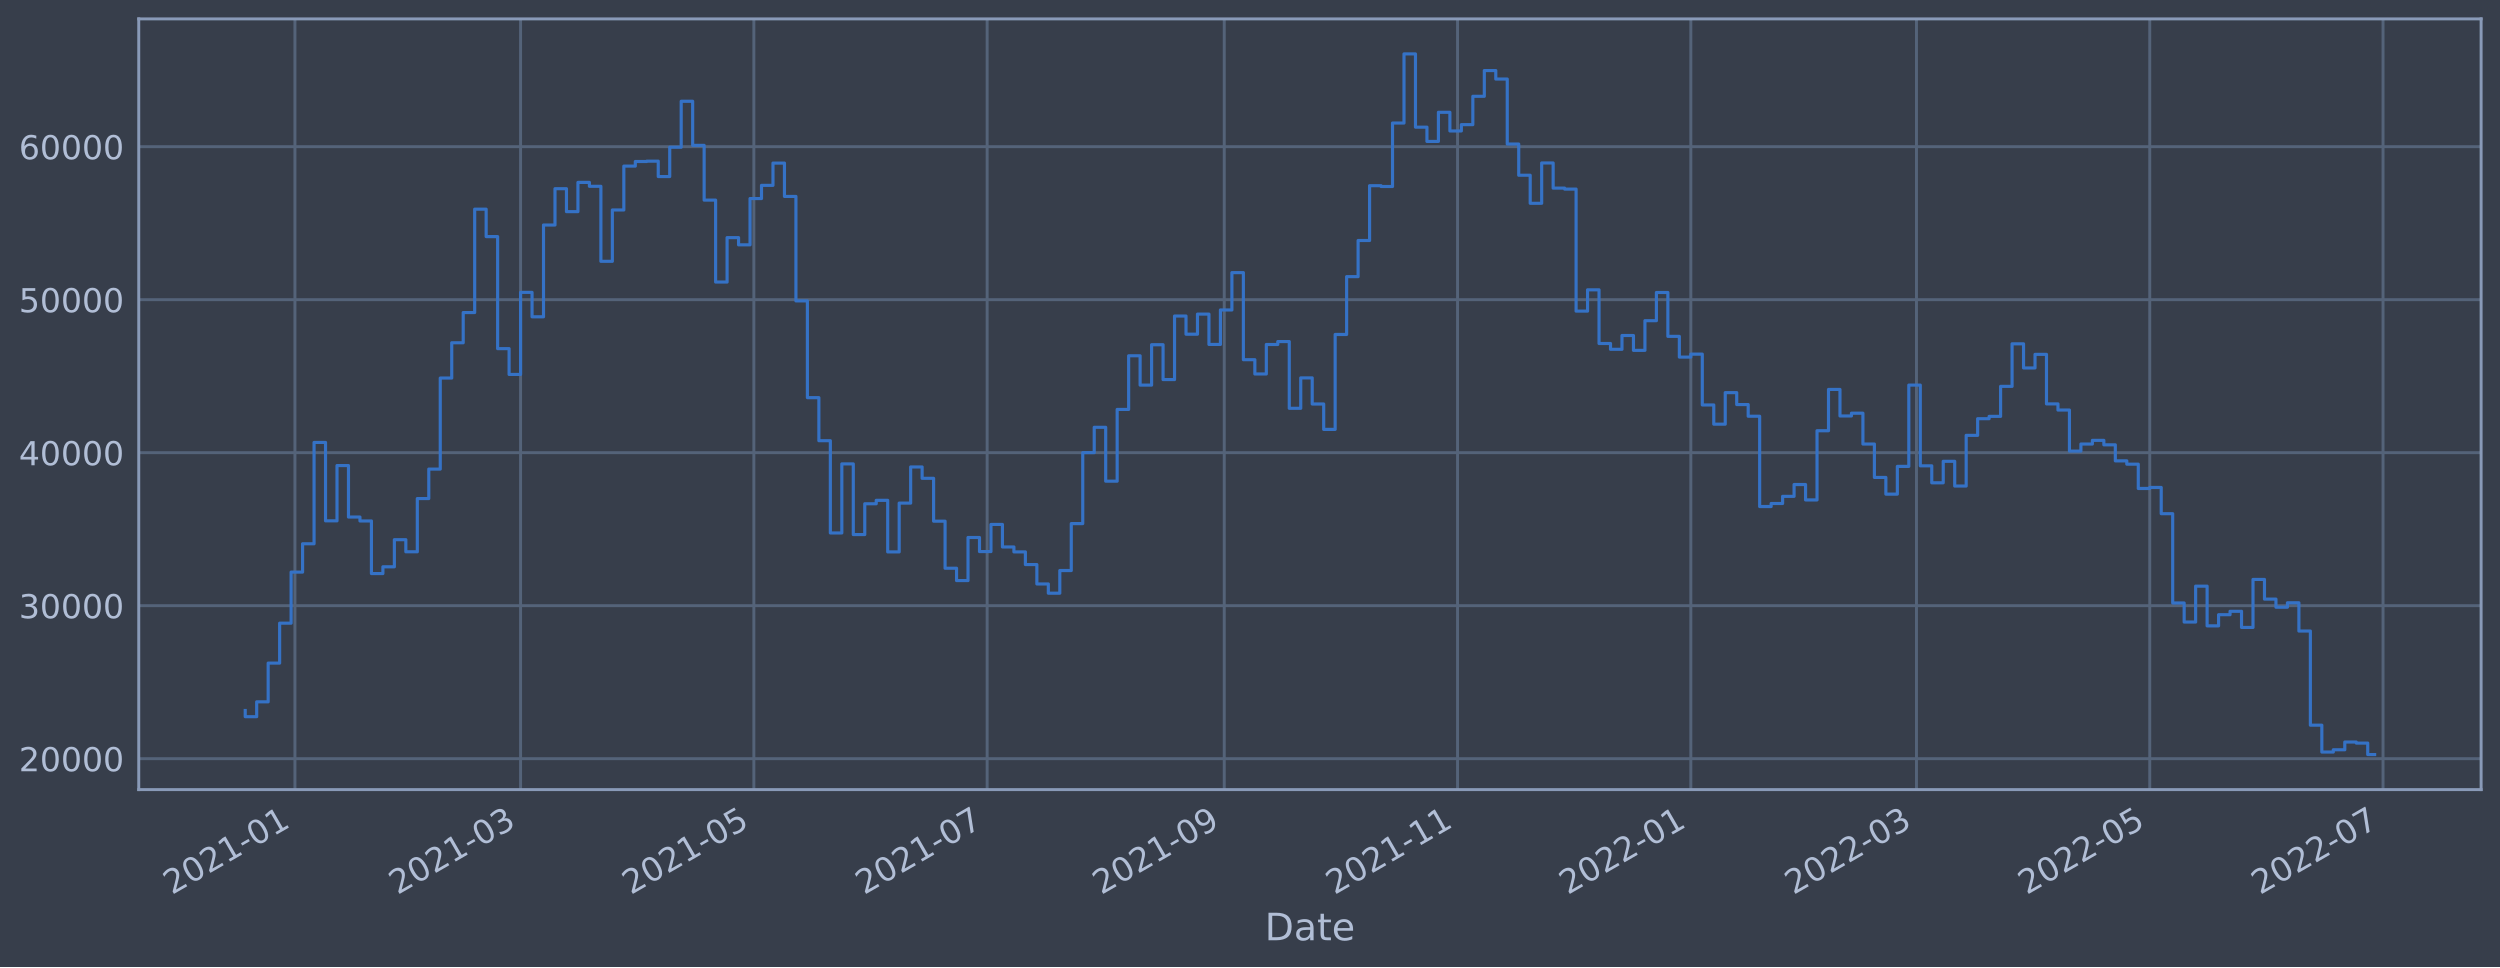
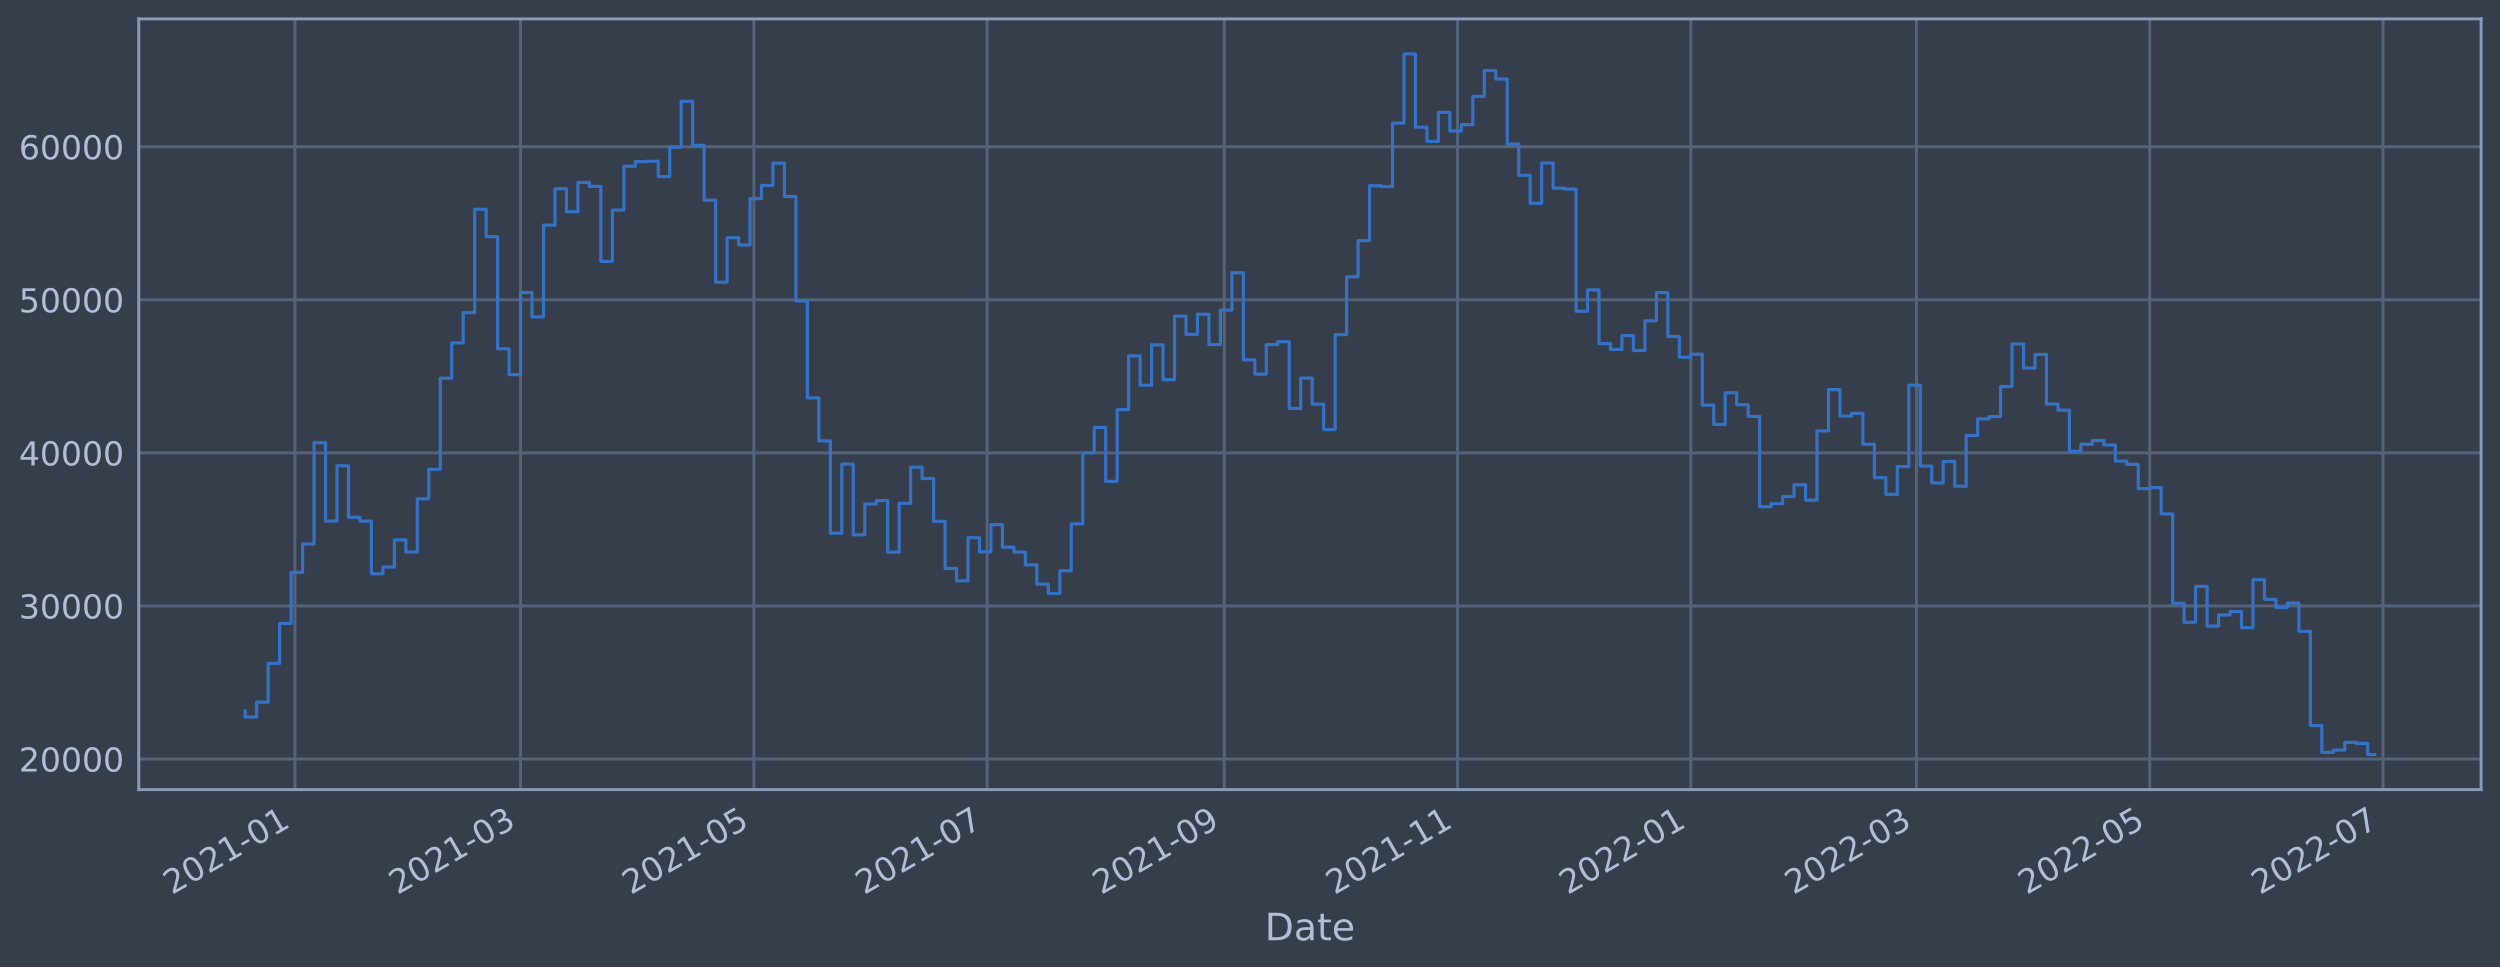
<svg xmlns="http://www.w3.org/2000/svg" xmlns:xlink="http://www.w3.org/1999/xlink" width="952.884pt" height="368.58pt" viewBox="0 0 952.884 368.58" version="1.1">
  <defs>
    <style type="text/css">*{stroke-linejoin: round; stroke-linecap: butt}</style>
  </defs>
  <g id="figure_1">
    <g id="patch_1">
      <path d="M 0 368.58  L 952.884 368.58  L 952.884 0  L 0 0  z " style="fill: #373e4b" />
    </g>
    <g id="axes_1">
      <g id="patch_2">
        <path d="M 52.884 300.96  L 945.684 300.96  L 945.684 7.2  L 52.884 7.2  z " style="fill: #373e4b" />
      </g>
      <g id="matplotlib.axis_1">
        <g id="xtick_1">
          <g id="line2d_1">
-             <path d="M 112.415 300.96  L 112.415 7.2  " clip-path="url(#p3e0785a434)" style="fill: none; stroke: #546379; stroke-width: 1.12; stroke-linecap: square" />
+             <path d="M 112.415 300.96  L 112.415 7.2  " clip-path="url(#pfd960c111b)" style="fill: none; stroke: #546379; stroke-width: 1.12; stroke-linecap: square" />
          </g>
          <g id="line2d_2" />
          <g id="text_1">
-             <g style="fill: #b1bed6" transform="translate(65.51195 341.1745)rotate(-30)scale(0.126 -0.126)">
+             <g style="fill: #b1bed6" transform="translate(65.51171 341.1745)rotate(-30)scale(0.126 -0.126)">
              <defs>
                <path id="DejaVuSans-32" d="M 1228 531  L 3431 531  L 3431 0  L 469 0  L 469 531  Q 828 903 1448 1529  Q 2069 2156 2228 2338  Q 2531 2678 2651 2914  Q 2772 3150 2772 3378  Q 2772 3750 2511 3984  Q 2250 4219 1831 4219  Q 1534 4219 1204 4116  Q 875 4013 500 3803  L 500 4441  Q 881 4594 1212 4672  Q 1544 4750 1819 4750  Q 2544 4750 2975 4387  Q 3406 4025 3406 3419  Q 3406 3131 3298 2873  Q 3191 2616 2906 2266  Q 2828 2175 2409 1742  Q 1991 1309 1228 531  z " transform="scale(0.015625)" />
                <path id="DejaVuSans-30" d="M 2034 4250  Q 1547 4250 1301 3770  Q 1056 3291 1056 2328  Q 1056 1369 1301 889  Q 1547 409 2034 409  Q 2525 409 2770 889  Q 3016 1369 3016 2328  Q 3016 3291 2770 3770  Q 2525 4250 2034 4250  z M 2034 4750  Q 2819 4750 3233 4129  Q 3647 3509 3647 2328  Q 3647 1150 3233 529  Q 2819 -91 2034 -91  Q 1250 -91 836 529  Q 422 1150 422 2328  Q 422 3509 836 4129  Q 1250 4750 2034 4750  z " transform="scale(0.015625)" />
                <path id="DejaVuSans-31" d="M 794 531  L 1825 531  L 1825 4091  L 703 3866  L 703 4441  L 1819 4666  L 2450 4666  L 2450 531  L 3481 531  L 3481 0  L 794 0  L 794 531  z " transform="scale(0.015625)" />
                <path id="DejaVuSans-2d" d="M 313 2009  L 1997 2009  L 1997 1497  L 313 1497  L 313 2009  z " transform="scale(0.015625)" />
              </defs>
              <use xlink:href="#DejaVuSans-32" />
              <use xlink:href="#DejaVuSans-30" x="63.623" />
              <use xlink:href="#DejaVuSans-32" x="127.246" />
              <use xlink:href="#DejaVuSans-31" x="190.869" />
              <use xlink:href="#DejaVuSans-2d" x="254.492" />
              <use xlink:href="#DejaVuSans-30" x="290.576" />
              <use xlink:href="#DejaVuSans-31" x="354.199" />
            </g>
          </g>
        </g>
        <g id="xtick_2">
          <g id="line2d_3">
-             <path d="M 198.417 300.96  L 198.417 7.2  " clip-path="url(#p3e0785a434)" style="fill: none; stroke: #546379; stroke-width: 1.12; stroke-linecap: square" />
+             <path d="M 198.416 300.96  L 198.416 7.2  " clip-path="url(#pfd960c111b)" style="fill: none; stroke: #546379; stroke-width: 1.12; stroke-linecap: square" />
          </g>
          <g id="line2d_4" />
          <g id="text_2">
-             <g style="fill: #b1bed6" transform="translate(151.5142 341.1745)rotate(-30)scale(0.126 -0.126)">
+             <g style="fill: #b1bed6" transform="translate(151.5129 341.1745)rotate(-30)scale(0.126 -0.126)">
              <defs>
                <path id="DejaVuSans-33" d="M 2597 2516  Q 3050 2419 3304 2112  Q 3559 1806 3559 1356  Q 3559 666 3084 287  Q 2609 -91 1734 -91  Q 1441 -91 1130 -33  Q 819 25 488 141  L 488 750  Q 750 597 1062 519  Q 1375 441 1716 441  Q 2309 441 2620 675  Q 2931 909 2931 1356  Q 2931 1769 2642 2001  Q 2353 2234 1838 2234  L 1294 2234  L 1294 2753  L 1863 2753  Q 2328 2753 2575 2939  Q 2822 3125 2822 3475  Q 2822 3834 2567 4026  Q 2313 4219 1838 4219  Q 1578 4219 1281 4162  Q 984 4106 628 3988  L 628 4550  Q 988 4650 1302 4700  Q 1616 4750 1894 4750  Q 2613 4750 3031 4423  Q 3450 4097 3450 3541  Q 3450 3153 3228 2886  Q 3006 2619 2597 2516  z " transform="scale(0.015625)" />
              </defs>
              <use xlink:href="#DejaVuSans-32" />
              <use xlink:href="#DejaVuSans-30" x="63.623" />
              <use xlink:href="#DejaVuSans-32" x="127.246" />
              <use xlink:href="#DejaVuSans-31" x="190.869" />
              <use xlink:href="#DejaVuSans-2d" x="254.492" />
              <use xlink:href="#DejaVuSans-30" x="290.576" />
              <use xlink:href="#DejaVuSans-33" x="354.199" />
            </g>
          </g>
        </g>
        <g id="xtick_3">
          <g id="line2d_5">
-             <path d="M 287.335 300.96  L 287.335 7.2  " clip-path="url(#p3e0785a434)" style="fill: none; stroke: #546379; stroke-width: 1.12; stroke-linecap: square" />
+             <path d="M 287.333 300.96  L 287.333 7.2  " clip-path="url(#pfd960c111b)" style="fill: none; stroke: #546379; stroke-width: 1.12; stroke-linecap: square" />
          </g>
          <g id="line2d_6" />
          <g id="text_3">
-             <g style="fill: #b1bed6" transform="translate(240.4318 341.1745)rotate(-30)scale(0.126 -0.126)">
+             <g style="fill: #b1bed6" transform="translate(240.4294 341.1745)rotate(-30)scale(0.126 -0.126)">
              <defs>
                <path id="DejaVuSans-35" d="M 691 4666  L 3169 4666  L 3169 4134  L 1269 4134  L 1269 2991  Q 1406 3038 1543 3061  Q 1681 3084 1819 3084  Q 2600 3084 3056 2656  Q 3513 2228 3513 1497  Q 3513 744 3044 326  Q 2575 -91 1722 -91  Q 1428 -91 1123 -41  Q 819 9 494 109  L 494 744  Q 775 591 1075 516  Q 1375 441 1709 441  Q 2250 441 2565 725  Q 2881 1009 2881 1497  Q 2881 1984 2565 2268  Q 2250 2553 1709 2553  Q 1456 2553 1204 2497  Q 953 2441 691 2322  L 691 4666  z " transform="scale(0.015625)" />
              </defs>
              <use xlink:href="#DejaVuSans-32" />
              <use xlink:href="#DejaVuSans-30" x="63.623" />
              <use xlink:href="#DejaVuSans-32" x="127.246" />
              <use xlink:href="#DejaVuSans-31" x="190.869" />
              <use xlink:href="#DejaVuSans-2d" x="254.492" />
              <use xlink:href="#DejaVuSans-30" x="290.576" />
              <use xlink:href="#DejaVuSans-35" x="354.199" />
            </g>
          </g>
        </g>
        <g id="xtick_4">
          <g id="line2d_7">
-             <path d="M 376.253 300.96  L 376.253 7.2  " clip-path="url(#p3e0785a434)" style="fill: none; stroke: #546379; stroke-width: 1.12; stroke-linecap: square" />
+             <path d="M 376.249 300.96  L 376.249 7.2  " clip-path="url(#pfd960c111b)" style="fill: none; stroke: #546379; stroke-width: 1.12; stroke-linecap: square" />
          </g>
          <g id="line2d_8" />
          <g id="text_4">
-             <g style="fill: #b1bed6" transform="translate(329.3494 341.1745)rotate(-30)scale(0.126 -0.126)">
+             <g style="fill: #b1bed6" transform="translate(329.3459 341.1745)rotate(-30)scale(0.126 -0.126)">
              <defs>
                <path id="DejaVuSans-37" d="M 525 4666  L 3525 4666  L 3525 4397  L 1831 0  L 1172 0  L 2766 4134  L 525 4134  L 525 4666  z " transform="scale(0.015625)" />
              </defs>
              <use xlink:href="#DejaVuSans-32" />
              <use xlink:href="#DejaVuSans-30" x="63.623" />
              <use xlink:href="#DejaVuSans-32" x="127.246" />
              <use xlink:href="#DejaVuSans-31" x="190.869" />
              <use xlink:href="#DejaVuSans-2d" x="254.492" />
              <use xlink:href="#DejaVuSans-30" x="290.576" />
              <use xlink:href="#DejaVuSans-37" x="354.199" />
            </g>
          </g>
        </g>
        <g id="xtick_5">
          <g id="line2d_9">
-             <path d="M 466.628 300.96  L 466.628 7.2  " clip-path="url(#p3e0785a434)" style="fill: none; stroke: #546379; stroke-width: 1.12; stroke-linecap: square" />
+             <path d="M 466.623 300.96  L 466.623 7.2  " clip-path="url(#pfd960c111b)" style="fill: none; stroke: #546379; stroke-width: 1.12; stroke-linecap: square" />
          </g>
          <g id="line2d_10" />
          <g id="text_5">
-             <g style="fill: #b1bed6" transform="translate(419.7247 341.1745)rotate(-30)scale(0.126 -0.126)">
+             <g style="fill: #b1bed6" transform="translate(419.7201 341.1745)rotate(-30)scale(0.126 -0.126)">
              <defs>
                <path id="DejaVuSans-39" d="M 703 97  L 703 672  Q 941 559 1184 500  Q 1428 441 1663 441  Q 2288 441 2617 861  Q 2947 1281 2994 2138  Q 2813 1869 2534 1725  Q 2256 1581 1919 1581  Q 1219 1581 811 2004  Q 403 2428 403 3163  Q 403 3881 828 4315  Q 1253 4750 1959 4750  Q 2769 4750 3195 4129  Q 3622 3509 3622 2328  Q 3622 1225 3098 567  Q 2575 -91 1691 -91  Q 1453 -91 1209 -44  Q 966 3 703 97  z M 1959 2075  Q 2384 2075 2632 2365  Q 2881 2656 2881 3163  Q 2881 3666 2632 3958  Q 2384 4250 1959 4250  Q 1534 4250 1286 3958  Q 1038 3666 1038 3163  Q 1038 2656 1286 2365  Q 1534 2075 1959 2075  z " transform="scale(0.015625)" />
              </defs>
              <use xlink:href="#DejaVuSans-32" />
              <use xlink:href="#DejaVuSans-30" x="63.623" />
              <use xlink:href="#DejaVuSans-32" x="127.246" />
              <use xlink:href="#DejaVuSans-31" x="190.869" />
              <use xlink:href="#DejaVuSans-2d" x="254.492" />
              <use xlink:href="#DejaVuSans-30" x="290.576" />
              <use xlink:href="#DejaVuSans-39" x="354.199" />
            </g>
          </g>
        </g>
        <g id="xtick_6">
          <g id="line2d_11">
-             <path d="M 555.546 300.96  L 555.546 7.2  " clip-path="url(#p3e0785a434)" style="fill: none; stroke: #546379; stroke-width: 1.12; stroke-linecap: square" />
+             <path d="M 555.54 300.96  L 555.54 7.2  " clip-path="url(#pfd960c111b)" style="fill: none; stroke: #546379; stroke-width: 1.12; stroke-linecap: square" />
          </g>
          <g id="line2d_12" />
          <g id="text_6">
-             <g style="fill: #b1bed6" transform="translate(508.6423 341.1745)rotate(-30)scale(0.126 -0.126)">
+             <g style="fill: #b1bed6" transform="translate(508.6366 341.1745)rotate(-30)scale(0.126 -0.126)">
              <use xlink:href="#DejaVuSans-32" />
              <use xlink:href="#DejaVuSans-30" x="63.623" />
              <use xlink:href="#DejaVuSans-32" x="127.246" />
              <use xlink:href="#DejaVuSans-31" x="190.869" />
              <use xlink:href="#DejaVuSans-2d" x="254.492" />
              <use xlink:href="#DejaVuSans-31" x="290.576" />
              <use xlink:href="#DejaVuSans-31" x="354.199" />
            </g>
          </g>
        </g>
        <g id="xtick_7">
          <g id="line2d_13">
-             <path d="M 644.463 300.96  L 644.463 7.2  " clip-path="url(#p3e0785a434)" style="fill: none; stroke: #546379; stroke-width: 1.12; stroke-linecap: square" />
+             <path d="M 644.456 300.96  L 644.456 7.2  " clip-path="url(#pfd960c111b)" style="fill: none; stroke: #546379; stroke-width: 1.12; stroke-linecap: square" />
          </g>
          <g id="line2d_14" />
          <g id="text_7">
-             <g style="fill: #b1bed6" transform="translate(597.5599 341.1745)rotate(-30)scale(0.126 -0.126)">
+             <g style="fill: #b1bed6" transform="translate(597.5531 341.1745)rotate(-30)scale(0.126 -0.126)">
              <use xlink:href="#DejaVuSans-32" />
              <use xlink:href="#DejaVuSans-30" x="63.623" />
              <use xlink:href="#DejaVuSans-32" x="127.246" />
              <use xlink:href="#DejaVuSans-32" x="190.869" />
              <use xlink:href="#DejaVuSans-2d" x="254.492" />
              <use xlink:href="#DejaVuSans-30" x="290.576" />
              <use xlink:href="#DejaVuSans-31" x="354.199" />
            </g>
          </g>
        </g>
        <g id="xtick_8">
          <g id="line2d_15">
-             <path d="M 730.465 300.96  L 730.465 7.2  " clip-path="url(#p3e0785a434)" style="fill: none; stroke: #546379; stroke-width: 1.12; stroke-linecap: square" />
+             <path d="M 730.458 300.96  L 730.458 7.2  " clip-path="url(#pfd960c111b)" style="fill: none; stroke: #546379; stroke-width: 1.12; stroke-linecap: square" />
          </g>
          <g id="line2d_16" />
          <g id="text_8">
-             <g style="fill: #b1bed6" transform="translate(683.5622 341.1745)rotate(-30)scale(0.126 -0.126)">
+             <g style="fill: #b1bed6" transform="translate(683.5543 341.1745)rotate(-30)scale(0.126 -0.126)">
              <use xlink:href="#DejaVuSans-32" />
              <use xlink:href="#DejaVuSans-30" x="63.623" />
              <use xlink:href="#DejaVuSans-32" x="127.246" />
              <use xlink:href="#DejaVuSans-32" x="190.869" />
              <use xlink:href="#DejaVuSans-2d" x="254.492" />
              <use xlink:href="#DejaVuSans-30" x="290.576" />
              <use xlink:href="#DejaVuSans-33" x="354.199" />
            </g>
          </g>
        </g>
        <g id="xtick_9">
          <g id="line2d_17">
-             <path d="M 819.383 300.96  L 819.383 7.2  " clip-path="url(#p3e0785a434)" style="fill: none; stroke: #546379; stroke-width: 1.12; stroke-linecap: square" />
+             <path d="M 819.374 300.96  L 819.374 7.2  " clip-path="url(#pfd960c111b)" style="fill: none; stroke: #546379; stroke-width: 1.12; stroke-linecap: square" />
          </g>
          <g id="line2d_18" />
          <g id="text_9">
-             <g style="fill: #b1bed6" transform="translate(772.4798 341.1745)rotate(-30)scale(0.126 -0.126)">
+             <g style="fill: #b1bed6" transform="translate(772.4708 341.1745)rotate(-30)scale(0.126 -0.126)">
              <use xlink:href="#DejaVuSans-32" />
              <use xlink:href="#DejaVuSans-30" x="63.623" />
              <use xlink:href="#DejaVuSans-32" x="127.246" />
              <use xlink:href="#DejaVuSans-32" x="190.869" />
              <use xlink:href="#DejaVuSans-2d" x="254.492" />
              <use xlink:href="#DejaVuSans-30" x="290.576" />
              <use xlink:href="#DejaVuSans-35" x="354.199" />
            </g>
          </g>
        </g>
        <g id="xtick_10">
          <g id="line2d_19">
-             <path d="M 908.301 300.96  L 908.301 7.2  " clip-path="url(#p3e0785a434)" style="fill: none; stroke: #546379; stroke-width: 1.12; stroke-linecap: square" />
+             <path d="M 908.291 300.96  L 908.291 7.2  " clip-path="url(#pfd960c111b)" style="fill: none; stroke: #546379; stroke-width: 1.12; stroke-linecap: square" />
          </g>
          <g id="line2d_20" />
          <g id="text_10">
-             <g style="fill: #b1bed6" transform="translate(861.3974 341.1745)rotate(-30)scale(0.126 -0.126)">
+             <g style="fill: #b1bed6" transform="translate(861.3873 341.1745)rotate(-30)scale(0.126 -0.126)">
              <use xlink:href="#DejaVuSans-32" />
              <use xlink:href="#DejaVuSans-30" x="63.623" />
              <use xlink:href="#DejaVuSans-32" x="127.246" />
              <use xlink:href="#DejaVuSans-32" x="190.869" />
              <use xlink:href="#DejaVuSans-2d" x="254.492" />
              <use xlink:href="#DejaVuSans-30" x="290.576" />
              <use xlink:href="#DejaVuSans-37" x="354.199" />
            </g>
          </g>
        </g>
        <g id="text_11">
          <g style="fill: #b1bed6" transform="translate(482.0746 358.3856)scale(0.144 -0.144)">
            <defs>
              <path id="DejaVuSans-44" d="M 1259 4147  L 1259 519  L 2022 519  Q 2988 519 3436 956  Q 3884 1394 3884 2338  Q 3884 3275 3436 3711  Q 2988 4147 2022 4147  L 1259 4147  z M 628 4666  L 1925 4666  Q 3281 4666 3915 4102  Q 4550 3538 4550 2338  Q 4550 1131 3912 565  Q 3275 0 1925 0  L 628 0  L 628 4666  z " transform="scale(0.015625)" />
              <path id="DejaVuSans-61" d="M 2194 1759  Q 1497 1759 1228 1600  Q 959 1441 959 1056  Q 959 750 1161 570  Q 1363 391 1709 391  Q 2188 391 2477 730  Q 2766 1069 2766 1631  L 2766 1759  L 2194 1759  z M 3341 1997  L 3341 0  L 2766 0  L 2766 531  Q 2569 213 2275 61  Q 1981 -91 1556 -91  Q 1019 -91 701 211  Q 384 513 384 1019  Q 384 1609 779 1909  Q 1175 2209 1959 2209  L 2766 2209  L 2766 2266  Q 2766 2663 2505 2880  Q 2244 3097 1772 3097  Q 1472 3097 1187 3025  Q 903 2953 641 2809  L 641 3341  Q 956 3463 1253 3523  Q 1550 3584 1831 3584  Q 2591 3584 2966 3190  Q 3341 2797 3341 1997  z " transform="scale(0.015625)" />
              <path id="DejaVuSans-74" d="M 1172 4494  L 1172 3500  L 2356 3500  L 2356 3053  L 1172 3053  L 1172 1153  Q 1172 725 1289 603  Q 1406 481 1766 481  L 2356 481  L 2356 0  L 1766 0  Q 1100 0 847 248  Q 594 497 594 1153  L 594 3053  L 172 3053  L 172 3500  L 594 3500  L 594 4494  L 1172 4494  z " transform="scale(0.015625)" />
              <path id="DejaVuSans-65" d="M 3597 1894  L 3597 1613  L 953 1613  Q 991 1019 1311 708  Q 1631 397 2203 397  Q 2534 397 2845 478  Q 3156 559 3463 722  L 3463 178  Q 3153 47 2828 -22  Q 2503 -91 2169 -91  Q 1331 -91 842 396  Q 353 884 353 1716  Q 353 2575 817 3079  Q 1281 3584 2069 3584  Q 2775 3584 3186 3129  Q 3597 2675 3597 1894  z M 3022 2063  Q 3016 2534 2758 2815  Q 2500 3097 2075 3097  Q 1594 3097 1305 2825  Q 1016 2553 972 2059  L 3022 2063  z " transform="scale(0.015625)" />
            </defs>
            <use xlink:href="#DejaVuSans-44" />
            <use xlink:href="#DejaVuSans-61" x="77.002" />
            <use xlink:href="#DejaVuSans-74" x="138.281" />
            <use xlink:href="#DejaVuSans-65" x="177.49" />
          </g>
        </g>
      </g>
      <g id="matplotlib.axis_2">
        <g id="ytick_1">
          <g id="line2d_21">
-             <path d="M 52.884 289.176  L 945.684 289.176  " clip-path="url(#p3e0785a434)" style="fill: none; stroke: #546379; stroke-width: 1.12; stroke-linecap: square" />
+             <path d="M 52.884 289.298  L 945.684 289.298  " clip-path="url(#pfd960c111b)" style="fill: none; stroke: #546379; stroke-width: 1.12; stroke-linecap: square" />
          </g>
          <g id="line2d_22" />
          <g id="text_12">
-             <g style="fill: #b1bed6" transform="translate(7.2 293.963)scale(0.126 -0.126)">
+             <g style="fill: #b1bed6" transform="translate(7.2 294.0854)scale(0.126 -0.126)">
              <use xlink:href="#DejaVuSans-32" />
              <use xlink:href="#DejaVuSans-30" x="63.623" />
              <use xlink:href="#DejaVuSans-30" x="127.246" />
              <use xlink:href="#DejaVuSans-30" x="190.869" />
              <use xlink:href="#DejaVuSans-30" x="254.492" />
            </g>
          </g>
        </g>
        <g id="ytick_2">
          <g id="line2d_23">
-             <path d="M 52.884 230.86  L 945.684 230.86  " clip-path="url(#p3e0785a434)" style="fill: none; stroke: #546379; stroke-width: 1.12; stroke-linecap: square" />
+             <path d="M 52.884 230.956  L 945.684 230.956  " clip-path="url(#pfd960c111b)" style="fill: none; stroke: #546379; stroke-width: 1.12; stroke-linecap: square" />
          </g>
          <g id="line2d_24" />
          <g id="text_13">
-             <g style="fill: #b1bed6" transform="translate(7.2 235.6472)scale(0.126 -0.126)">
+             <g style="fill: #b1bed6" transform="translate(7.2 235.743)scale(0.126 -0.126)">
              <use xlink:href="#DejaVuSans-33" />
              <use xlink:href="#DejaVuSans-30" x="63.623" />
              <use xlink:href="#DejaVuSans-30" x="127.246" />
              <use xlink:href="#DejaVuSans-30" x="190.869" />
              <use xlink:href="#DejaVuSans-30" x="254.492" />
            </g>
          </g>
        </g>
        <g id="ytick_3">
          <g id="line2d_25">
-             <path d="M 52.884 172.544  L 945.684 172.544  " clip-path="url(#p3e0785a434)" style="fill: none; stroke: #546379; stroke-width: 1.12; stroke-linecap: square" />
+             <path d="M 52.884 172.614  L 945.684 172.614  " clip-path="url(#pfd960c111b)" style="fill: none; stroke: #546379; stroke-width: 1.12; stroke-linecap: square" />
          </g>
          <g id="line2d_26" />
          <g id="text_14">
-             <g style="fill: #b1bed6" transform="translate(7.2 177.3314)scale(0.126 -0.126)">
+             <g style="fill: #b1bed6" transform="translate(7.2 177.4007)scale(0.126 -0.126)">
              <defs>
                <path id="DejaVuSans-34" d="M 2419 4116  L 825 1625  L 2419 1625  L 2419 4116  z M 2253 4666  L 3047 4666  L 3047 1625  L 3713 1625  L 3713 1100  L 3047 1100  L 3047 0  L 2419 0  L 2419 1100  L 313 1100  L 313 1709  L 2253 4666  z " transform="scale(0.015625)" />
              </defs>
              <use xlink:href="#DejaVuSans-34" />
              <use xlink:href="#DejaVuSans-30" x="63.623" />
              <use xlink:href="#DejaVuSans-30" x="127.246" />
              <use xlink:href="#DejaVuSans-30" x="190.869" />
              <use xlink:href="#DejaVuSans-30" x="254.492" />
            </g>
          </g>
        </g>
        <g id="ytick_4">
          <g id="line2d_27">
-             <path d="M 52.884 114.229  L 945.684 114.229  " clip-path="url(#p3e0785a434)" style="fill: none; stroke: #546379; stroke-width: 1.12; stroke-linecap: square" />
+             <path d="M 52.884 114.271  L 945.684 114.271  " clip-path="url(#pfd960c111b)" style="fill: none; stroke: #546379; stroke-width: 1.12; stroke-linecap: square" />
          </g>
          <g id="line2d_28" />
          <g id="text_15">
-             <g style="fill: #b1bed6" transform="translate(7.2 119.0156)scale(0.126 -0.126)">
+             <g style="fill: #b1bed6" transform="translate(7.2 119.0583)scale(0.126 -0.126)">
              <use xlink:href="#DejaVuSans-35" />
              <use xlink:href="#DejaVuSans-30" x="63.623" />
              <use xlink:href="#DejaVuSans-30" x="127.246" />
              <use xlink:href="#DejaVuSans-30" x="190.869" />
              <use xlink:href="#DejaVuSans-30" x="254.492" />
            </g>
          </g>
        </g>
        <g id="ytick_5">
          <g id="line2d_29">
-             <path d="M 52.884 55.913  L 945.684 55.913  " clip-path="url(#p3e0785a434)" style="fill: none; stroke: #546379; stroke-width: 1.12; stroke-linecap: square" />
+             <path d="M 52.884 55.929  L 945.684 55.929  " clip-path="url(#pfd960c111b)" style="fill: none; stroke: #546379; stroke-width: 1.12; stroke-linecap: square" />
          </g>
          <g id="line2d_30" />
          <g id="text_16">
-             <g style="fill: #b1bed6" transform="translate(7.2 60.69986)scale(0.126 -0.126)">
+             <g style="fill: #b1bed6" transform="translate(7.2 60.71597)scale(0.126 -0.126)">
              <defs>
                <path id="DejaVuSans-36" d="M 2113 2584  Q 1688 2584 1439 2293  Q 1191 2003 1191 1497  Q 1191 994 1439 701  Q 1688 409 2113 409  Q 2538 409 2786 701  Q 3034 994 3034 1497  Q 3034 2003 2786 2293  Q 2538 2584 2113 2584  z M 3366 4563  L 3366 3988  Q 3128 4100 2886 4159  Q 2644 4219 2406 4219  Q 1781 4219 1451 3797  Q 1122 3375 1075 2522  Q 1259 2794 1537 2939  Q 1816 3084 2150 3084  Q 2853 3084 3261 2657  Q 3669 2231 3669 1497  Q 3669 778 3244 343  Q 2819 -91 2113 -91  Q 1303 -91 875 529  Q 447 1150 447 2328  Q 447 3434 972 4092  Q 1497 4750 2381 4750  Q 2619 4750 2861 4703  Q 3103 4656 3366 4563  z " transform="scale(0.015625)" />
              </defs>
              <use xlink:href="#DejaVuSans-36" />
              <use xlink:href="#DejaVuSans-30" x="63.623" />
              <use xlink:href="#DejaVuSans-30" x="127.246" />
              <use xlink:href="#DejaVuSans-30" x="190.869" />
              <use xlink:href="#DejaVuSans-30" x="254.492" />
            </g>
          </g>
        </g>
      </g>
      <g id="line2d_31">
-         <path d="M 93.466 270.802  L 93.466 273.165  L 97.839 273.165  L 97.839 267.509  L 102.212 267.509  L 102.212 252.749  L 106.585 252.749  L 106.585 237.528  L 110.958 237.528  L 110.958 218.057  L 115.331 218.057  L 115.331 207.262  L 119.704 207.262  L 119.704 168.636  L 124.077 168.636  L 124.077 198.524  L 128.45 198.524  L 128.45 177.452  L 132.823 177.452  L 132.823 197.078  L 137.196 197.078  L 137.196 198.559  L 141.569 198.559  L 141.569 218.615  L 145.942 218.615  L 145.942 216.037  L 150.315 216.037  L 150.315 205.701  L 154.688 205.701  L 154.688 210.316  L 159.061 210.316  L 159.061 190.027  L 163.434 190.027  L 163.434 178.795  L 167.807 178.795  L 167.807 144.097  L 172.18 144.097  L 172.18 130.643  L 176.553 130.643  L 176.553 119.127  L 180.926 119.127  L 180.926 79.726  L 185.299 79.726  L 185.299 90.183  L 189.672 90.183  L 189.672 132.887  L 194.045 132.887  L 194.045 142.722  L 198.417 142.722  L 198.417 111.443  L 202.79 111.443  L 202.79 120.751  L 207.163 120.751  L 207.163 85.762  L 211.536 85.762  L 211.536 71.931  L 215.909 71.931  L 215.909 80.67  L 220.282 80.67  L 220.282 69.524  L 224.655 69.524  L 224.655 71.01  L 229.028 71.01  L 229.028 99.602  L 233.401 99.602  L 233.401 80.033  L 237.774 80.033  L 237.774 63.318  L 242.147 63.318  L 242.147 61.562  L 246.52 61.562  L 246.52 61.429  L 250.893 61.429  L 250.893 67.293  L 255.266 67.293  L 255.266 56.118  L 259.639 56.118  L 259.639 38.598  L 264.012 38.598  L 264.012 55.405  L 268.385 55.405  L 268.385 76.277  L 272.758 76.277  L 272.758 107.504  L 277.131 107.504  L 277.131 90.572  L 281.504 90.572  L 281.504 93.327  L 285.877 93.327  L 285.877 75.679  L 290.25 75.679  L 290.25 70.648  L 294.623 70.648  L 294.623 62.16  L 298.996 62.16  L 298.996 74.865  L 303.369 74.865  L 303.369 114.68  L 307.742 114.68  L 307.742 151.573  L 312.115 151.573  L 312.115 167.971  L 316.488 167.971  L 316.488 203.134  L 320.861 203.134  L 320.861 176.825  L 325.234 176.825  L 325.234 203.757  L 329.607 203.757  L 329.607 192.006  L 333.98 192.006  L 333.98 190.707  L 338.353 190.707  L 338.353 210.363  L 342.726 210.363  L 342.726 191.762  L 347.099 191.762  L 347.099 177.986  L 351.472 177.986  L 351.472 182.313  L 355.845 182.313  L 355.845 198.646  L 360.218 198.646  L 360.218 216.587  L 364.591 216.587  L 364.591 221.293  L 368.964 221.293  L 368.964 204.871  L 373.337 204.871  L 373.337 210.235  L 377.71 210.235  L 377.71 199.899  L 382.083 199.899  L 382.083 208.473  L 386.456 208.473  L 386.456 210.359  L 390.829 210.359  L 390.829 215.193  L 395.202 215.193  L 395.202 222.572  L 399.575 222.572  L 399.575 226.102  L 403.948 226.102  L 403.948 217.46  L 408.321 217.46  L 408.321 199.573  L 412.694 199.573  L 412.694 172.53  L 417.067 172.53  L 417.067 162.869  L 421.44 162.869  L 421.44 183.403  L 425.813 183.403  L 425.813 156.065  L 430.186 156.065  L 430.186 135.61  L 434.559 135.61  L 434.559 146.782  L 438.932 146.782  L 438.932 131.394  L 443.305 131.394  L 443.305 144.682  L 447.678 144.682  L 447.678 120.457  L 452.051 120.457  L 452.051 127.381  L 456.424 127.381  L 456.424 119.729  L 460.797 119.729  L 460.797 131.287  L 465.17 131.287  L 465.17 118.142  L 469.543 118.142  L 469.543 103.912  L 473.916 103.912  L 473.916 137.098  L 478.289 137.098  L 478.289 142.542  L 482.662 142.542  L 482.662 131.303  L 487.035 131.303  L 487.035 130.186  L 491.408 130.186  L 491.408 155.624  L 495.781 155.624  L 495.781 144.034  L 500.154 144.034  L 500.154 153.985  L 504.527 153.985  L 504.527 163.667  L 508.9 163.667  L 508.9 127.483  L 513.273 127.483  L 513.273 105.447  L 517.646 105.447  L 517.646 91.676  L 522.019 91.676  L 522.019 70.772  L 526.392 70.772  L 526.392 71.088  L 530.765 71.088  L 530.765 46.896  L 535.138 46.896  L 535.138 20.553  L 539.511 20.553  L 539.511 48.464  L 543.884 48.464  L 543.884 53.9  L 548.257 53.9  L 548.257 42.797  L 552.63 42.797  L 552.63 49.909  L 557.003 49.909  L 557.003 47.505  L 561.376 47.505  L 561.376 36.708  L 565.749 36.708  L 565.749 26.891  L 570.122 26.891  L 570.122 30.132  L 574.495 30.132  L 574.495 54.908  L 578.868 54.908  L 578.868 66.8  L 583.241 66.8  L 583.241 77.481  L 587.614 77.481  L 587.614 62.121  L 591.987 62.121  L 591.987 71.703  L 596.36 71.703  L 596.36 72.068  L 600.733 72.068  L 600.733 118.58  L 605.106 118.58  L 605.106 110.465  L 609.479 110.465  L 609.479 130.922  L 613.852 130.922  L 613.852 133.14  L 618.225 133.14  L 618.225 127.884  L 622.598 127.884  L 622.598 133.535  L 626.971 133.535  L 626.971 122.228  L 631.344 122.228  L 631.344 111.483  L 635.717 111.483  L 635.717 128.217  L 640.09 128.217  L 640.09 136.1  L 644.463 136.1  L 644.463 134.977  L 648.836 134.977  L 648.836 154.346  L 653.209 154.346  L 653.209 161.672  L 657.582 161.672  L 657.582 149.65  L 661.955 149.65  L 661.955 154.195  L 666.328 154.195  L 666.328 158.657  L 670.701 158.657  L 670.701 193.067  L 675.074 193.067  L 675.074 191.912  L 679.447 191.912  L 679.447 189.183  L 683.82 189.183  L 683.82 184.682  L 688.193 184.682  L 688.193 190.548  L 692.566 190.548  L 692.566 164.174  L 696.939 164.174  L 696.939 148.441  L 701.312 148.441  L 701.312 158.541  L 705.685 158.541  L 705.685 157.493  L 710.058 157.493  L 710.058 169.246  L 714.431 169.246  L 714.431 181.978  L 718.804 181.978  L 718.804 188.339  L 723.177 188.339  L 723.177 177.77  L 727.55 177.77  L 727.55 146.776  L 731.923 146.776  L 731.923 177.552  L 736.296 177.552  L 736.296 184.018  L 740.669 184.018  L 740.669 175.822  L 745.042 175.822  L 745.042 185.255  L 749.415 185.255  L 749.415 165.937  L 753.788 165.937  L 753.788 159.585  L 758.161 159.585  L 758.161 158.708  L 762.534 158.708  L 762.534 147.268  L 766.907 147.268  L 766.907 131.047  L 771.28 131.047  L 771.28 140.242  L 775.653 140.242  L 775.653 135.073  L 780.026 135.073  L 780.026 153.941  L 784.399 153.941  L 784.399 156.288  L 788.772 156.288  L 788.772 171.948  L 793.145 171.948  L 793.145 169.243  L 797.518 169.243  L 797.518 167.846  L 801.891 167.846  L 801.891 169.547  L 806.264 169.547  L 806.264 175.661  L 810.637 175.661  L 810.637 176.922  L 815.01 176.922  L 815.01 186.183  L 819.383 186.183  L 819.383 185.798  L 823.756 185.798  L 823.756 195.795  L 828.129 195.795  L 828.129 229.836  L 832.502 229.836  L 832.502 237.093  L 836.875 237.093  L 836.875 223.411  L 841.248 223.411  L 841.248 238.552  L 845.621 238.552  L 845.621 234.301  L 849.994 234.301  L 849.994 232.991  L 854.367 232.991  L 854.367 239.147  L 858.74 239.147  L 858.74 220.856  L 863.113 220.856  L 863.113 228.353  L 867.486 228.353  L 867.486 231.435  L 871.859 231.435  L 871.859 229.757  L 876.232 229.757  L 876.232 240.514  L 880.605 240.514  L 880.605 276.409  L 884.978 276.409  L 884.978 286.641  L 889.351 286.641  L 889.351 285.78  L 893.724 285.78  L 893.724 282.829  L 898.097 282.829  L 898.097 283.228  L 902.47 283.228  L 902.47 287.607  L 905.102 287.607  L 905.102 287.607  " clip-path="url(#p3e0785a434)" style="fill: none; stroke: #3572c6; stroke-width: 1.2; stroke-linecap: square" />
+         <path d="M 93.466 270.916  L 93.466 273.281  L 97.839 273.281  L 97.839 267.621  L 102.211 267.621  L 102.211 252.854  L 106.584 252.854  L 106.584 237.627  L 110.957 237.627  L 110.957 218.147  L 115.33 218.147  L 115.33 207.347  L 119.703 207.347  L 119.703 168.703  L 124.076 168.703  L 124.076 198.606  L 128.449 198.606  L 128.449 177.523  L 132.822 177.523  L 132.822 197.158  L 137.195 197.158  L 137.195 198.64  L 141.568 198.64  L 141.568 218.706  L 145.941 218.706  L 145.941 216.127  L 150.314 216.127  L 150.314 205.786  L 154.687 205.786  L 154.687 210.403  L 159.06 210.403  L 159.06 190.104  L 163.433 190.104  L 163.433 178.867  L 167.806 178.867  L 167.806 144.153  L 172.179 144.153  L 172.179 130.694  L 176.551 130.694  L 176.551 119.171  L 180.924 119.171  L 180.924 79.753  L 185.297 79.753  L 185.297 90.214  L 189.67 90.214  L 189.67 132.938  L 194.043 132.938  L 194.043 142.778  L 198.416 142.778  L 198.416 111.484  L 202.789 111.484  L 202.789 120.796  L 207.162 120.796  L 207.162 85.791  L 211.535 85.791  L 211.535 71.954  L 215.908 71.954  L 215.908 80.697  L 220.281 80.697  L 220.281 69.547  L 224.654 69.547  L 224.654 71.033  L 229.027 71.033  L 229.027 99.638  L 233.4 99.638  L 233.4 80.06  L 237.773 80.06  L 237.773 63.338  L 242.146 63.338  L 242.146 61.58  L 246.519 61.58  L 246.519 61.448  L 250.892 61.448  L 250.892 67.314  L 255.264 67.314  L 255.264 56.134  L 259.637 56.134  L 259.637 38.606  L 264.01 38.606  L 264.01 55.421  L 268.383 55.421  L 268.383 76.303  L 272.756 76.303  L 272.756 107.544  L 277.129 107.544  L 277.129 90.604  L 281.502 90.604  L 281.502 93.361  L 285.875 93.361  L 285.875 75.704  L 290.248 75.704  L 290.248 70.671  L 294.621 70.671  L 294.621 62.179  L 298.994 62.179  L 298.994 74.89  L 303.367 74.89  L 303.367 114.723  L 307.74 114.723  L 307.74 151.632  L 312.113 151.632  L 312.113 168.038  L 316.486 168.038  L 316.486 203.217  L 320.859 203.217  L 320.859 176.896  L 325.232 176.896  L 325.232 203.84  L 329.604 203.84  L 329.604 192.085  L 333.977 192.085  L 333.977 190.784  L 338.35 190.784  L 338.35 210.449  L 342.723 210.449  L 342.723 191.84  L 347.096 191.84  L 347.096 178.058  L 351.469 178.058  L 351.469 182.387  L 355.842 182.387  L 355.842 198.727  L 360.215 198.727  L 360.215 216.676  L 364.588 216.676  L 364.588 221.384  L 368.961 221.384  L 368.961 204.955  L 373.334 204.955  L 373.334 210.321  L 377.707 210.321  L 377.707 199.98  L 382.08 199.98  L 382.08 208.558  L 386.453 208.558  L 386.453 210.445  L 390.826 210.445  L 390.826 215.282  L 395.199 215.282  L 395.199 222.664  L 399.572 222.664  L 399.572 226.196  L 403.944 226.196  L 403.944 217.55  L 408.317 217.55  L 408.317 199.654  L 412.69 199.654  L 412.69 172.599  L 417.063 172.599  L 417.063 162.934  L 421.436 162.934  L 421.436 183.477  L 425.809 183.477  L 425.809 156.126  L 430.182 156.126  L 430.182 135.663  L 434.555 135.663  L 434.555 146.839  L 438.928 146.839  L 438.928 131.445  L 443.301 131.445  L 443.301 144.738  L 447.674 144.738  L 447.674 120.502  L 452.047 120.502  L 452.047 127.43  L 456.42 127.43  L 456.42 119.774  L 460.793 119.774  L 460.793 131.338  L 465.166 131.338  L 465.166 118.186  L 469.539 118.186  L 469.539 103.95  L 473.912 103.95  L 473.912 137.151  L 478.285 137.151  L 478.285 142.598  L 482.657 142.598  L 482.657 131.353  L 487.03 131.353  L 487.03 130.236  L 491.403 130.236  L 491.403 155.685  L 495.776 155.685  L 495.776 144.09  L 500.149 144.09  L 500.149 154.045  L 504.522 154.045  L 504.522 163.732  L 508.895 163.732  L 508.895 127.532  L 513.268 127.532  L 513.268 105.486  L 517.641 105.486  L 517.641 91.709  L 522.014 91.709  L 522.014 70.795  L 526.387 70.795  L 526.387 71.111  L 530.76 71.111  L 530.76 46.908  L 535.133 46.908  L 535.133 20.553  L 539.506 20.553  L 539.506 48.477  L 543.879 48.477  L 543.879 53.915  L 548.252 53.915  L 548.252 42.807  L 552.625 42.807  L 552.625 49.923  L 556.997 49.923  L 556.997 47.517  L 561.37 47.517  L 561.37 36.716  L 565.743 36.716  L 565.743 26.894  L 570.116 26.894  L 570.116 30.136  L 574.489 30.136  L 574.489 54.924  L 578.862 54.924  L 578.862 66.821  L 583.235 66.821  L 583.235 77.507  L 587.608 77.507  L 587.608 62.14  L 591.981 62.14  L 591.981 71.726  L 596.354 71.726  L 596.354 72.091  L 600.727 72.091  L 600.727 118.624  L 605.1 118.624  L 605.1 110.506  L 609.473 110.506  L 609.473 130.972  L 613.846 130.972  L 613.846 133.191  L 618.219 133.191  L 618.219 127.933  L 622.592 127.933  L 622.592 133.587  L 626.965 133.587  L 626.965 122.274  L 631.338 122.274  L 631.338 111.524  L 635.71 111.524  L 635.71 128.266  L 640.083 128.266  L 640.083 136.152  L 644.456 136.152  L 644.456 135.03  L 648.829 135.03  L 648.829 154.407  L 653.202 154.407  L 653.202 161.736  L 657.575 161.736  L 657.575 149.708  L 661.948 149.708  L 661.948 154.256  L 666.321 154.256  L 666.321 158.72  L 670.694 158.72  L 670.694 193.145  L 675.067 193.145  L 675.067 191.99  L 679.44 191.99  L 679.44 189.26  L 683.813 189.26  L 683.813 184.757  L 688.186 184.757  L 688.186 190.626  L 692.559 190.626  L 692.559 164.239  L 696.932 164.239  L 696.932 148.499  L 701.305 148.499  L 701.305 158.604  L 705.678 158.604  L 705.678 157.556  L 710.05 157.556  L 710.05 169.313  L 714.423 169.313  L 714.423 182.052  L 718.796 182.052  L 718.796 188.416  L 723.169 188.416  L 723.169 177.842  L 727.542 177.842  L 727.542 146.833  L 731.915 146.833  L 731.915 177.624  L 736.288 177.624  L 736.288 184.093  L 740.661 184.093  L 740.661 175.893  L 745.034 175.893  L 745.034 185.33  L 749.407 185.33  L 749.407 166.003  L 753.78 166.003  L 753.78 159.648  L 758.153 159.648  L 758.153 158.771  L 762.526 158.771  L 762.526 147.326  L 766.899 147.326  L 766.899 131.098  L 771.272 131.098  L 771.272 140.297  L 775.645 140.297  L 775.645 135.126  L 780.018 135.126  L 780.018 154.001  L 784.39 154.001  L 784.39 156.35  L 788.763 156.35  L 788.763 172.017  L 793.136 172.017  L 793.136 169.31  L 797.509 169.31  L 797.509 167.913  L 801.882 167.913  L 801.882 169.615  L 806.255 169.615  L 806.255 175.732  L 810.628 175.732  L 810.628 176.994  L 815.001 176.994  L 815.001 186.259  L 819.374 186.259  L 819.374 185.874  L 823.747 185.874  L 823.747 195.875  L 828.12 195.875  L 828.12 229.931  L 832.493 229.931  L 832.493 237.192  L 836.866 237.192  L 836.866 223.503  L 841.239 223.503  L 841.239 238.652  L 845.612 238.652  L 845.612 234.399  L 849.985 234.399  L 849.985 233.088  L 854.358 233.088  L 854.358 239.247  L 858.731 239.247  L 858.731 220.947  L 863.103 220.947  L 863.103 228.448  L 867.476 228.448  L 867.476 231.532  L 871.849 231.532  L 871.849 229.852  L 876.222 229.852  L 876.222 240.615  L 880.595 240.615  L 880.595 276.526  L 884.968 276.526  L 884.968 286.762  L 889.341 286.762  L 889.341 285.901  L 893.714 285.901  L 893.714 282.949  L 898.087 282.949  L 898.087 283.347  L 902.46 283.347  L 902.46 287.607  L 905.102 287.607  L 905.102 287.607  " clip-path="url(#pfd960c111b)" style="fill: none; stroke: #3572c6; stroke-width: 1.2; stroke-linecap: square" />
      </g>
      <g id="patch_3">
        <path d="M 52.884 300.96  L 52.884 7.2  " style="fill: none; stroke: #899ab8; stroke-width: 1.12; stroke-linejoin: miter; stroke-linecap: square" />
      </g>
      <g id="patch_4">
        <path d="M 945.684 300.96  L 945.684 7.2  " style="fill: none; stroke: #899ab8; stroke-width: 1.12; stroke-linejoin: miter; stroke-linecap: square" />
      </g>
      <g id="patch_5">
        <path d="M 52.884 300.96  L 945.684 300.96  " style="fill: none; stroke: #899ab8; stroke-width: 1.12; stroke-linejoin: miter; stroke-linecap: square" />
      </g>
      <g id="patch_6">
        <path d="M 52.884 7.2  L 945.684 7.2  " style="fill: none; stroke: #899ab8; stroke-width: 1.12; stroke-linejoin: miter; stroke-linecap: square" />
      </g>
    </g>
  </g>
  <defs>
-     <clipPath id="p3e0785a434">
+     <clipPath id="pfd960c111b">
      <rect x="52.884" y="7.2" width="892.8" height="293.76" />
    </clipPath>
  </defs>
</svg>
